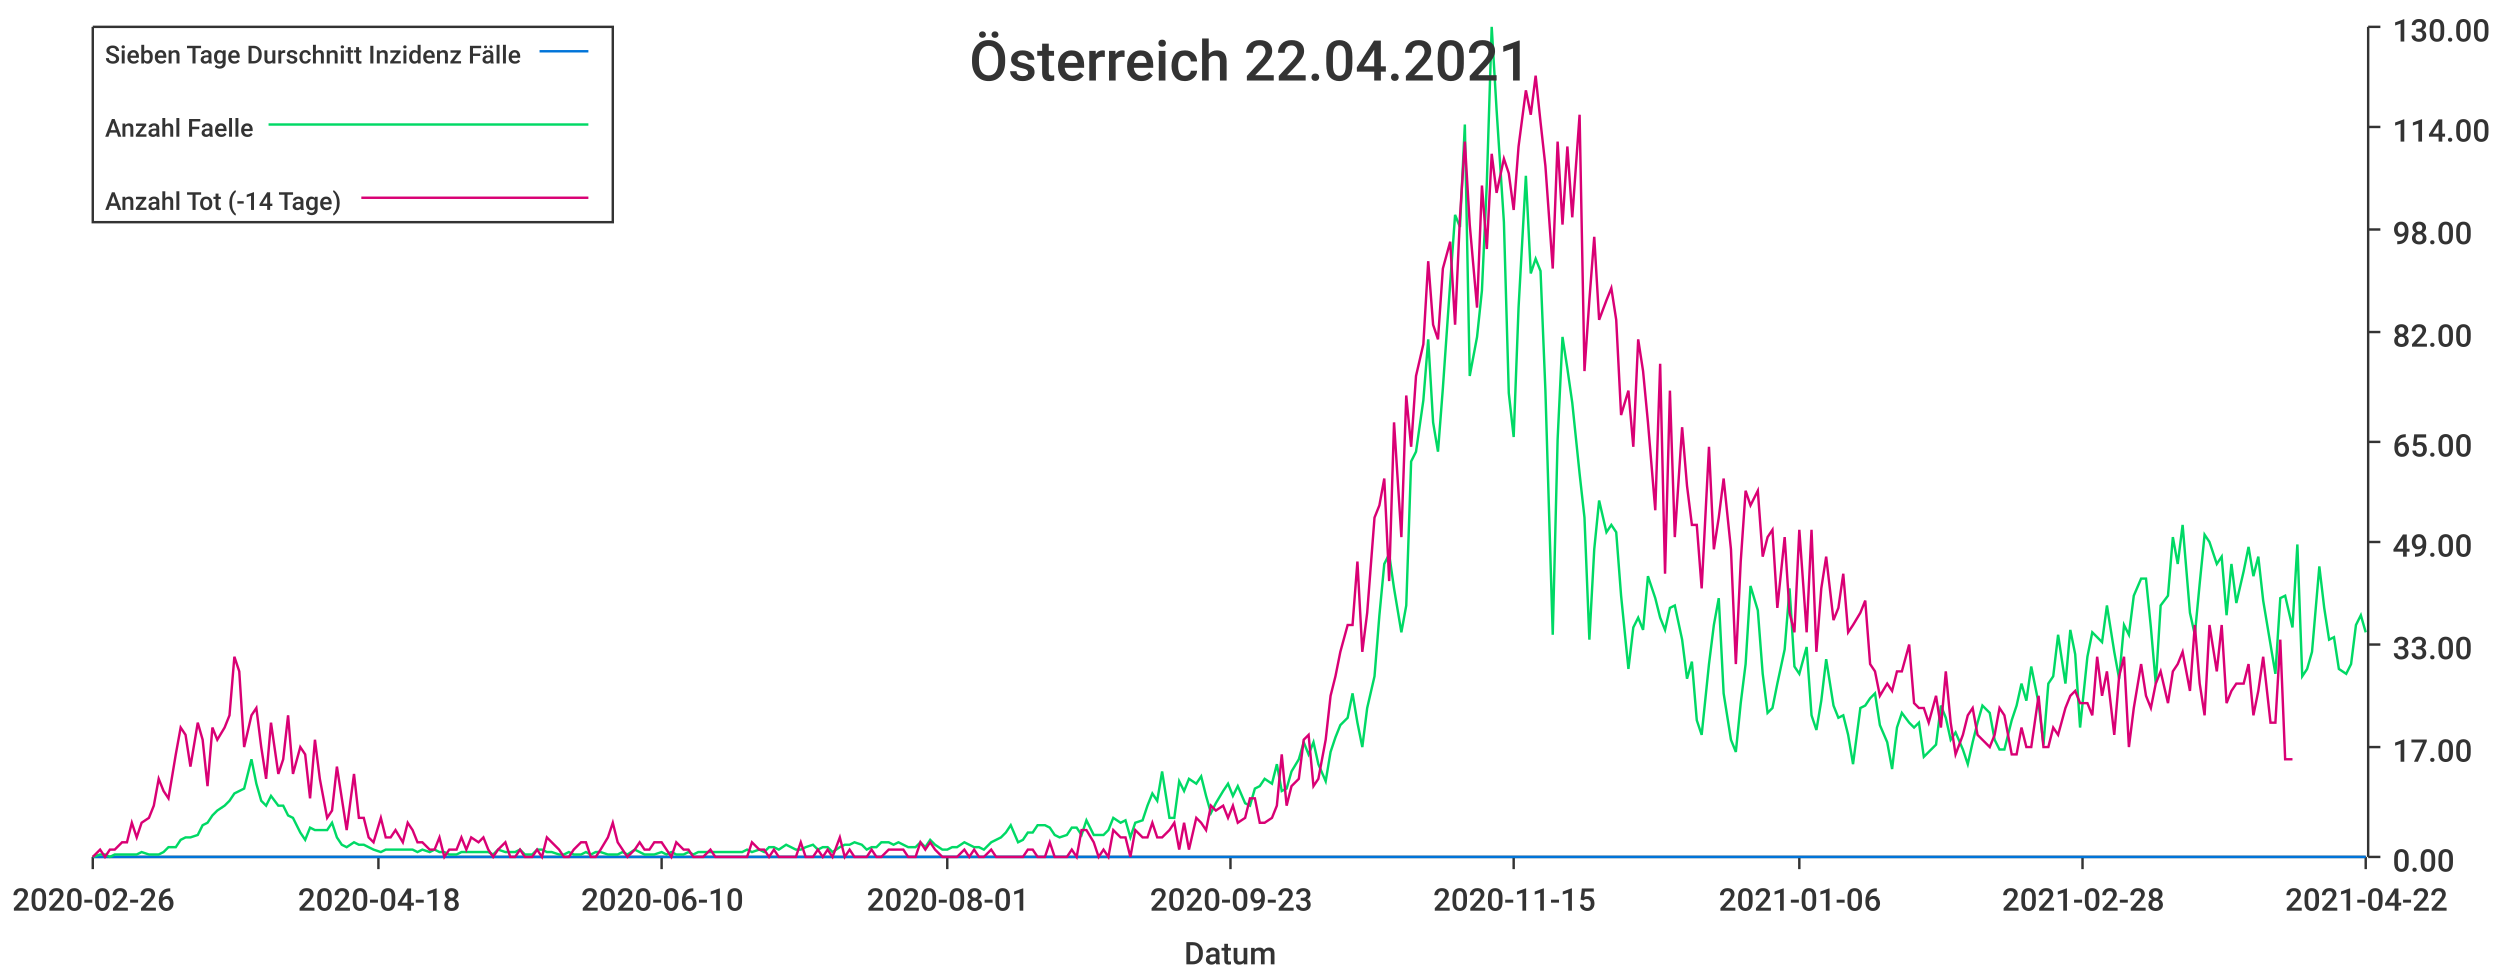
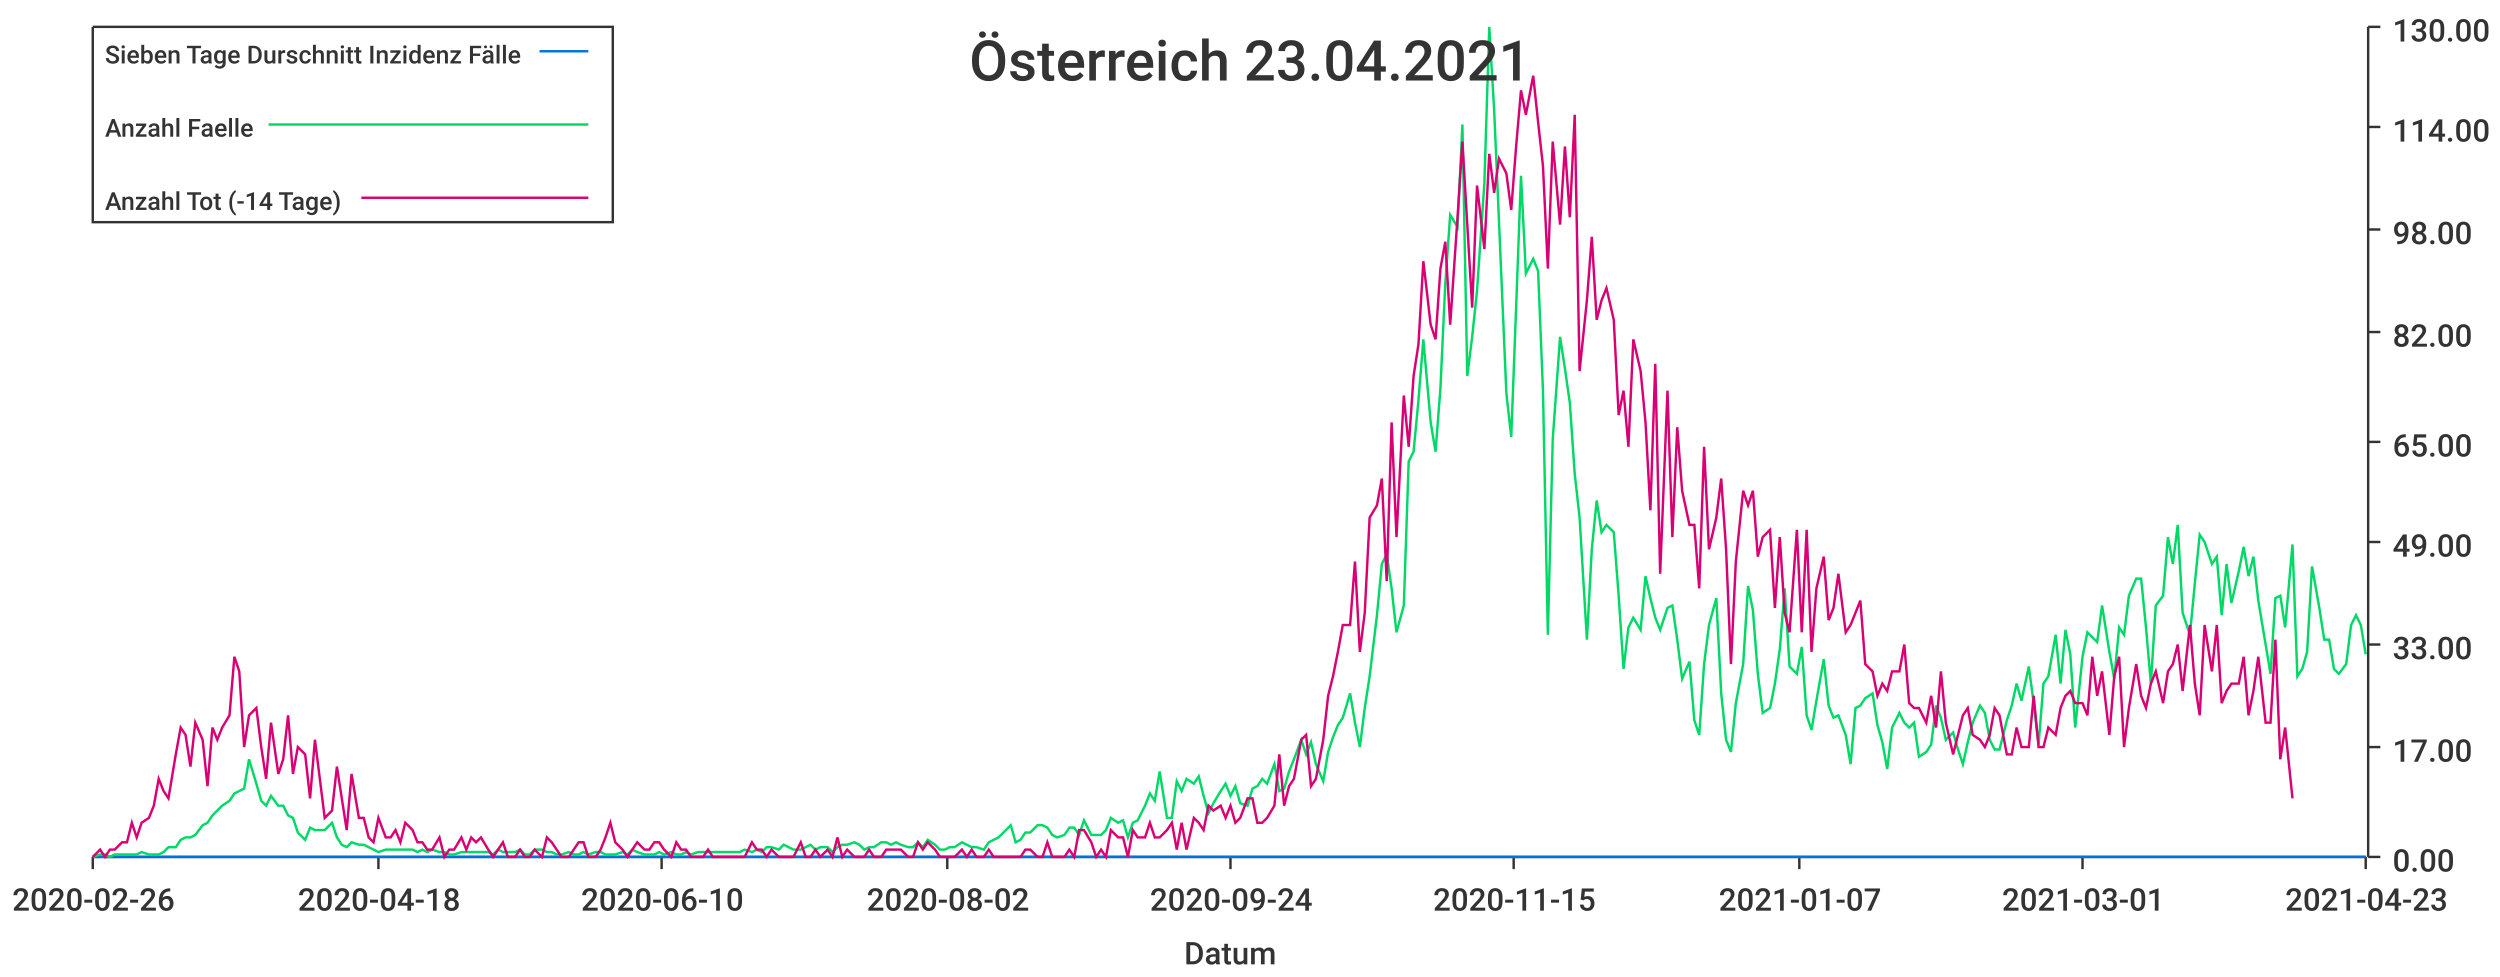
<svg xmlns="http://www.w3.org/2000/svg" width="1024" height="400">\n<path d="M 0 0 L 1024 0 L 1024 400 L 0 400 L 0 0" style="stroke-width:0;stroke:rgba(255,255,255,1.0);fill:rgba(255,255,255,1.0)" />
  <path d="M 38 11 L 969 11 L 969 351 L 38 351 L 38 11" style="stroke-width:0;stroke:rgba(255,255,255,1.0);fill:rgba(255,255,255,1.0)" />
  <path d="M 38 351 L 969 351" style="stroke-width:1;stroke:rgba(51,51,51,1.0);fill:none" />
  <path d="M 38 351 L 38 356" style="stroke-width:1;stroke:rgba(51,51,51,1.0);fill:none" />
  <text x="5" y="373" style="stroke-width:0;stroke:none;fill:rgba(51,51,51,1.0);font-size:12.8px;font-family:'Roboto Medium',sans-serif">2020-02-26</text>
  <path d="M 155 351 L 155 356" style="stroke-width:1;stroke:rgba(51,51,51,1.0);fill:none" />
  <text x="122" y="373" style="stroke-width:0;stroke:none;fill:rgba(51,51,51,1.0);font-size:12.8px;font-family:'Roboto Medium',sans-serif">2020-04-18</text>
  <path d="M 271 351 L 271 356" style="stroke-width:1;stroke:rgba(51,51,51,1.0);fill:none" />
  <text x="238" y="373" style="stroke-width:0;stroke:none;fill:rgba(51,51,51,1.0);font-size:12.8px;font-family:'Roboto Medium',sans-serif">2020-06-10</text>
  <path d="M 388 351 L 388 356" style="stroke-width:1;stroke:rgba(51,51,51,1.0);fill:none" />
-   <text x="355" y="373" style="stroke-width:0;stroke:none;fill:rgba(51,51,51,1.0);font-size:12.8px;font-family:'Roboto Medium',sans-serif">2020-08-01</text>
+   <text x="355" y="373" style="stroke-width:0;stroke:none;fill:rgba(51,51,51,1.0);font-size:12.8px;font-family:'Roboto Medium',sans-serif">2020-08-02</text>
  <path d="M 504 351 L 504 356" style="stroke-width:1;stroke:rgba(51,51,51,1.0);fill:none" />
-   <text x="471" y="373" style="stroke-width:0;stroke:none;fill:rgba(51,51,51,1.0);font-size:12.8px;font-family:'Roboto Medium',sans-serif">2020-09-23</text>
+   <text x="471" y="373" style="stroke-width:0;stroke:none;fill:rgba(51,51,51,1.0);font-size:12.8px;font-family:'Roboto Medium',sans-serif">2020-09-24</text>
  <path d="M 620 351 L 620 356" style="stroke-width:1;stroke:rgba(51,51,51,1.0);fill:none" />
  <text x="587" y="373" style="stroke-width:0;stroke:none;fill:rgba(51,51,51,1.0);font-size:12.8px;font-family:'Roboto Medium',sans-serif">2020-11-15</text>
  <path d="M 737 351 L 737 356" style="stroke-width:1;stroke:rgba(51,51,51,1.0);fill:none" />
-   <text x="704" y="373" style="stroke-width:0;stroke:none;fill:rgba(51,51,51,1.0);font-size:12.8px;font-family:'Roboto Medium',sans-serif">2021-01-06</text>
+   <text x="704" y="373" style="stroke-width:0;stroke:none;fill:rgba(51,51,51,1.0);font-size:12.8px;font-family:'Roboto Medium',sans-serif">2021-01-07</text>
  <path d="M 853 351 L 853 356" style="stroke-width:1;stroke:rgba(51,51,51,1.0);fill:none" />
-   <text x="820" y="373" style="stroke-width:0;stroke:none;fill:rgba(51,51,51,1.0);font-size:12.8px;font-family:'Roboto Medium',sans-serif">2021-02-28</text>
+   <text x="820" y="373" style="stroke-width:0;stroke:none;fill:rgba(51,51,51,1.0);font-size:12.8px;font-family:'Roboto Medium',sans-serif">2021-03-01</text>
  <path d="M 969 351 L 969 356" style="stroke-width:1;stroke:rgba(51,51,51,1.0);fill:none" />
-   <text x="936" y="373" style="stroke-width:0;stroke:none;fill:rgba(51,51,51,1.0);font-size:12.8px;font-family:'Roboto Medium',sans-serif">2021-04-22</text>
+   <text x="936" y="373" style="stroke-width:0;stroke:none;fill:rgba(51,51,51,1.0);font-size:12.8px;font-family:'Roboto Medium',sans-serif">2021-04-23</text>
  <text x="485" y="395" style="stroke-width:0;stroke:none;fill:rgba(51,51,51,1.0);font-size:12.8px;font-family:'Roboto Medium',sans-serif">Datum</text>
  <path d="M 970 351 L 970 11" style="stroke-width:1;stroke:rgba(51,51,51,1.0);fill:none" />
  <path d="M 970 351 L 975 351" style="stroke-width:1;stroke:rgba(51,51,51,1.0);fill:none" />
  <text x="980" y="357" style="stroke-width:0;stroke:none;fill:rgba(51,51,51,1.0);font-size:12.8px;font-family:'Roboto Medium',sans-serif">0.00</text>
  <path d="M 970 306 L 975 306" style="stroke-width:1;stroke:rgba(51,51,51,1.0);fill:none" />
  <text x="980" y="312" style="stroke-width:0;stroke:none;fill:rgba(51,51,51,1.0);font-size:12.8px;font-family:'Roboto Medium',sans-serif">17.00</text>
  <path d="M 970 264 L 975 264" style="stroke-width:1;stroke:rgba(51,51,51,1.0);fill:none" />
  <text x="980" y="270" style="stroke-width:0;stroke:none;fill:rgba(51,51,51,1.0);font-size:12.8px;font-family:'Roboto Medium',sans-serif">33.00</text>
  <path d="M 970 222 L 975 222" style="stroke-width:1;stroke:rgba(51,51,51,1.0);fill:none" />
  <text x="980" y="228" style="stroke-width:0;stroke:none;fill:rgba(51,51,51,1.0);font-size:12.8px;font-family:'Roboto Medium',sans-serif">49.00</text>
  <path d="M 970 181 L 975 181" style="stroke-width:1;stroke:rgba(51,51,51,1.0);fill:none" />
  <text x="980" y="187" style="stroke-width:0;stroke:none;fill:rgba(51,51,51,1.0);font-size:12.8px;font-family:'Roboto Medium',sans-serif">65.00</text>
  <path d="M 970 136 L 975 136" style="stroke-width:1;stroke:rgba(51,51,51,1.0);fill:none" />
  <text x="980" y="142" style="stroke-width:0;stroke:none;fill:rgba(51,51,51,1.0);font-size:12.8px;font-family:'Roboto Medium',sans-serif">82.00</text>
  <path d="M 970 94 L 975 94" style="stroke-width:1;stroke:rgba(51,51,51,1.0);fill:none" />
  <text x="980" y="100" style="stroke-width:0;stroke:none;fill:rgba(51,51,51,1.0);font-size:12.8px;font-family:'Roboto Medium',sans-serif">98.00</text>
  <path d="M 970 52 L 975 52" style="stroke-width:1;stroke:rgba(51,51,51,1.0);fill:none" />
  <text x="980" y="58" style="stroke-width:0;stroke:none;fill:rgba(51,51,51,1.0);font-size:12.8px;font-family:'Roboto Medium',sans-serif">114.00</text>
  <path d="M 970 11 L 975 11" style="stroke-width:1;stroke:rgba(51,51,51,1.0);fill:none" />
  <text x="980" y="17" style="stroke-width:0;stroke:none;fill:rgba(51,51,51,1.0);font-size:12.8px;font-family:'Roboto Medium',sans-serif">130.00</text>
-   <path d="M 38 351 L 41 351 L 43 351 L 45 351 L 47 351 L 50 351 L 52 351 L 54 351 L 56 351 L 58 351 L 61 351 L 63 351 L 65 351 L 67 351 L 69 351 L 72 351 L 74 351 L 76 351 L 78 351 L 81 351 L 83 351 L 85 351 L 87 351 L 89 351 L 92 351 L 94 351 L 96 351 L 98 351 L 100 351 L 103 351 L 105 351 L 107 351 L 109 351 L 111 351 L 114 351 L 116 351 L 118 351 L 120 351 L 123 351 L 125 351 L 127 351 L 129 351 L 131 351 L 134 351 L 136 351 L 138 351 L 140 351 L 142 351 L 145 351 L 147 351 L 149 351 L 151 351 L 153 351 L 156 351 L 158 351 L 160 351 L 162 351 L 165 351 L 167 351 L 169 351 L 171 351 L 173 351 L 176 351 L 178 351 L 180 351 L 182 351 L 184 351 L 187 351 L 189 351 L 191 351 L 193 351 L 196 351 L 198 351 L 200 351 L 202 351 L 204 351 L 207 351 L 209 351 L 211 351 L 213 351 L 215 351 L 218 351 L 220 351 L 222 351 L 224 351 L 226 351 L 229 351 L 231 351 L 233 351 L 235 351 L 238 351 L 240 351 L 242 351 L 244 351 L 246 351 L 249 351 L 251 351 L 253 351 L 255 351 L 257 351 L 260 351 L 262 351 L 264 351 L 266 351 L 268 351 L 271 351 L 273 351 L 275 351 L 277 351 L 280 351 L 282 351 L 284 351 L 286 351 L 288 351 L 291 351 L 293 351 L 295 351 L 297 351 L 299 351 L 302 351 L 304 351 L 306 351 L 308 351 L 311 351 L 313 351 L 315 351 L 317 351 L 319 351 L 322 351 L 324 351 L 326 351 L 328 351 L 330 351 L 333 351 L 335 351 L 337 351 L 339 351 L 341 351 L 344 351 L 346 351 L 348 351 L 350 351 L 353 351 L 355 351 L 357 351 L 359 351 L 361 351 L 364 351 L 366 351 L 368 351 L 370 351 L 372 351 L 375 351 L 377 351 L 379 351 L 381 351 L 383 351 L 386 351 L 388 351 L 390 351 L 392 351 L 395 351 L 397 351 L 399 351 L 401 351 L 403 351 L 406 351 L 408 351 L 410 351 L 412 351 L 414 351 L 417 351 L 419 351 L 421 351 L 423 351 L 425 351 L 428 351 L 430 351 L 432 351 L 434 351 L 437 351 L 439 351 L 441 351 L 443 351 L 445 351 L 448 351 L 450 351 L 452 351 L 454 351 L 456 351 L 459 351 L 461 351 L 463 351 L 465 351 L 468 351 L 470 351 L 472 351 L 474 351 L 476 351 L 479 351 L 481 351 L 483 351 L 485 351 L 487 351 L 490 351 L 492 351 L 494 351 L 496 351 L 498 351 L 501 351 L 503 351 L 505 351 L 507 351 L 510 351 L 512 351 L 514 351 L 516 351 L 518 351 L 521 351 L 523 351 L 525 351 L 527 351 L 529 351 L 532 351 L 534 351 L 536 351 L 538 351 L 540 351 L 543 351 L 545 351 L 547 351 L 549 351 L 552 351 L 554 351 L 556 351 L 558 351 L 560 351 L 563 351 L 565 351 L 567 351 L 569 351 L 571 351 L 574 351 L 576 351 L 578 351 L 580 351 L 583 351 L 585 351 L 587 351 L 589 351 L 591 351 L 594 351 L 596 351 L 598 351 L 600 351 L 602 351 L 605 351 L 607 351 L 609 351 L 611 351 L 613 351 L 616 351 L 618 351 L 620 351 L 622 351 L 625 351 L 627 351 L 629 351 L 631 351 L 633 351 L 636 351 L 638 351 L 640 351 L 642 351 L 644 351 L 647 351 L 649 351 L 651 351 L 653 351 L 655 351 L 658 351 L 660 351 L 662 351 L 664 351 L 667 351 L 669 351 L 671 351 L 673 351 L 675 351 L 678 351 L 680 351 L 682 351 L 684 351 L 686 351 L 689 351 L 691 351 L 693 351 L 695 351 L 697 351 L 700 351 L 702 351 L 704 351 L 706 351 L 709 351 L 711 351 L 713 351 L 715 351 L 717 351 L 720 351 L 722 351 L 724 351 L 726 351 L 728 351 L 731 351 L 733 351 L 735 351 L 737 351 L 740 351 L 742 351 L 744 351 L 746 351 L 748 351 L 751 351 L 753 351 L 755 351 L 757 351 L 759 351 L 762 351 L 764 351 L 766 351 L 768 351 L 770 351 L 773 351 L 775 351 L 777 351 L 779 351 L 782 351 L 784 351 L 786 351 L 788 351 L 790 351 L 793 351 L 795 351 L 797 351 L 799 351 L 801 351 L 804 351 L 806 351 L 808 351 L 810 351 L 812 351 L 815 351 L 817 351 L 819 351 L 821 351 L 824 351 L 826 351 L 828 351 L 830 351 L 832 351 L 835 351 L 837 351 L 839 351 L 841 351 L 843 351 L 846 351 L 848 351 L 850 351 L 852 351 L 855 351 L 857 351 L 859 351 L 861 351 L 863 351 L 866 351 L 868 351 L 870 351 L 872 351 L 874 351 L 877 351 L 879 351 L 881 351 L 883 351 L 885 351 L 888 351 L 890 351 L 892 351 L 894 351 L 897 351 L 899 351 L 901 351 L 903 351 L 905 351 L 908 351 L 910 351 L 912 351 L 914 351 L 916 351 L 919 351 L 921 351 L 923 351 L 925 351 L 927 351 L 930 351 L 932 351 L 934 351 L 936 351 L 939 351 L 941 351 L 943 351 L 945 351 L 947 351 L 950 351 L 952 351 L 954 351 L 956 351 L 958 351 L 961 351 L 963 351 L 965 351 L 967 351 L 969 351" style="stroke-width:1;stroke:rgba(0,116,217,1.0);fill:none" />
-   <path d="M 38 351 L 41 350 L 43 350 L 45 351 L 47 350 L 50 350 L 52 350 L 54 350 L 56 350 L 58 349 L 61 350 L 63 350 L 65 350 L 67 349 L 69 347 L 72 347 L 74 344 L 76 343 L 78 343 L 81 342 L 83 338 L 85 337 L 87 334 L 89 332 L 92 330 L 94 328 L 96 325 L 98 324 L 100 323 L 103 311 L 105 321 L 107 328 L 109 330 L 111 326 L 114 330 L 116 330 L 118 334 L 120 335 L 123 341 L 125 344 L 127 339 L 129 340 L 131 340 L 134 340 L 136 337 L 138 343 L 140 346 L 142 347 L 145 345 L 147 346 L 149 346 L 151 347 L 153 348 L 156 349 L 158 348 L 160 348 L 162 348 L 165 348 L 167 348 L 169 348 L 171 349 L 173 348 L 176 349 L 178 348 L 180 349 L 182 349 L 184 350 L 187 350 L 189 349 L 191 349 L 193 349 L 196 349 L 198 349 L 200 349 L 202 350 L 204 348 L 207 349 L 209 349 L 211 349 L 213 348 L 215 350 L 218 350 L 220 348 L 222 348 L 224 349 L 226 349 L 229 350 L 231 350 L 233 349 L 235 350 L 238 350 L 240 349 L 242 350 L 244 349 L 246 349 L 249 350 L 251 350 L 253 350 L 255 349 L 257 350 L 260 348 L 262 349 L 264 350 L 266 350 L 268 350 L 271 349 L 273 350 L 275 349 L 277 350 L 280 350 L 282 349 L 284 350 L 286 349 L 288 349 L 291 349 L 293 349 L 295 349 L 297 349 L 299 349 L 302 349 L 304 349 L 306 348 L 308 349 L 311 348 L 313 349 L 315 347 L 317 347 L 319 348 L 322 346 L 324 347 L 326 348 L 328 348 L 330 347 L 333 346 L 335 348 L 337 347 L 339 347 L 341 349 L 344 347 L 346 346 L 348 346 L 350 345 L 353 346 L 355 348 L 357 347 L 359 347 L 361 345 L 364 345 L 366 346 L 368 345 L 370 346 L 372 347 L 375 347 L 377 345 L 379 347 L 381 344 L 383 346 L 386 348 L 388 348 L 390 347 L 392 347 L 395 345 L 397 346 L 399 347 L 401 347 L 403 348 L 406 345 L 408 344 L 410 343 L 412 341 L 414 338 L 417 345 L 419 344 L 421 341 L 423 341 L 425 338 L 428 338 L 430 339 L 432 342 L 434 343 L 437 342 L 439 339 L 441 339 L 443 342 L 445 336 L 448 342 L 450 342 L 452 342 L 454 340 L 456 335 L 459 337 L 461 336 L 463 343 L 465 337 L 468 336 L 470 330 L 472 325 L 474 328 L 476 316 L 479 335 L 481 335 L 483 320 L 485 324 L 487 319 L 490 321 L 492 318 L 494 326 L 496 333 L 498 329 L 501 324 L 503 321 L 505 326 L 507 322 L 510 329 L 512 330 L 514 323 L 516 322 L 518 319 L 521 321 L 523 313 L 525 324 L 527 323 L 529 316 L 532 311 L 534 304 L 536 309 L 538 304 L 540 313 L 543 320 L 545 308 L 547 302 L 549 297 L 552 294 L 554 284 L 556 296 L 558 306 L 560 290 L 563 277 L 565 252 L 567 231 L 569 227 L 571 241 L 574 259 L 576 248 L 578 189 L 580 185 L 583 164 L 585 139 L 587 173 L 589 185 L 591 159 L 594 116 L 596 88 L 598 93 L 600 51 L 602 154 L 605 138 L 607 119 L 609 75 L 611 11 L 613 45 L 616 91 L 618 161 L 620 179 L 622 126 L 625 72 L 627 112 L 629 106 L 631 111 L 633 160 L 636 260 L 638 180 L 640 138 L 642 151 L 644 165 L 647 194 L 649 212 L 651 262 L 653 225 L 655 205 L 658 218 L 660 215 L 662 218 L 664 244 L 667 274 L 669 257 L 671 253 L 673 258 L 675 236 L 678 245 L 680 253 L 682 258 L 684 249 L 686 248 L 689 262 L 691 278 L 693 271 L 695 295 L 697 301 L 700 272 L 702 256 L 704 245 L 706 284 L 709 303 L 711 308 L 713 288 L 715 272 L 717 240 L 720 250 L 722 276 L 724 292 L 726 290 L 728 280 L 731 266 L 733 241 L 735 273 L 737 276 L 740 265 L 742 293 L 744 299 L 746 287 L 748 270 L 751 289 L 753 294 L 755 293 L 757 301 L 759 313 L 762 290 L 764 289 L 766 286 L 768 284 L 770 297 L 773 304 L 775 315 L 777 298 L 779 292 L 782 296 L 784 298 L 786 296 L 788 310 L 790 308 L 793 305 L 795 289 L 797 294 L 799 303 L 801 300 L 804 307 L 806 313 L 808 304 L 810 296 L 812 289 L 815 292 L 817 303 L 819 307 L 821 307 L 824 295 L 826 289 L 828 280 L 830 287 L 832 273 L 835 288 L 837 305 L 839 280 L 841 277 L 843 260 L 846 280 L 848 258 L 850 268 L 852 298 L 855 269 L 857 259 L 859 261 L 861 263 L 863 248 L 866 267 L 868 278 L 870 256 L 872 260 L 874 244 L 877 237 L 879 237 L 881 257 L 883 280 L 885 248 L 888 244 L 890 220 L 892 231 L 894 215 L 897 251 L 899 260 L 901 239 L 903 219 L 905 222 L 908 231 L 910 228 L 912 252 L 914 231 L 916 247 L 919 234 L 921 224 L 923 236 L 925 228 L 927 246 L 930 264 L 932 276 L 934 245 L 936 244 L 939 257 L 941 223 L 943 277 L 945 274 L 947 267 L 950 232 L 952 249 L 954 262 L 956 261 L 958 274 L 961 276 L 963 272 L 965 256 L 967 252 L 969 259" style="stroke-width:1;stroke:rgba(0,217,101,1.0);fill:none" />
-   <path d="M 38 351 L 41 348 L 43 351 L 45 348 L 47 348 L 50 345 L 52 345 L 54 337 L 56 343 L 58 337 L 61 335 L 63 330 L 65 319 L 67 324 L 69 327 L 72 309 L 74 298 L 76 301 L 78 314 L 81 296 L 83 303 L 85 322 L 87 298 L 89 303 L 92 298 L 94 293 L 96 269 L 98 275 L 100 306 L 103 293 L 105 290 L 107 306 L 109 319 L 111 296 L 114 317 L 116 311 L 118 293 L 120 317 L 123 306 L 125 309 L 127 327 L 129 303 L 131 319 L 134 335 L 136 332 L 138 314 L 140 327 L 142 340 L 145 317 L 147 335 L 149 335 L 151 343 L 153 345 L 156 335 L 158 343 L 160 343 L 162 340 L 165 345 L 167 337 L 169 340 L 171 345 L 173 345 L 176 348 L 178 348 L 180 343 L 182 351 L 184 348 L 187 348 L 189 343 L 191 348 L 193 343 L 196 345 L 198 343 L 200 348 L 202 351 L 204 348 L 207 345 L 209 351 L 211 351 L 213 348 L 215 351 L 218 351 L 220 348 L 222 351 L 224 343 L 226 345 L 229 348 L 231 351 L 233 351 L 235 348 L 238 345 L 240 345 L 242 351 L 244 351 L 246 348 L 249 343 L 251 337 L 253 345 L 255 348 L 257 351 L 260 348 L 262 345 L 264 348 L 266 348 L 268 345 L 271 345 L 273 348 L 275 351 L 277 345 L 280 348 L 282 348 L 284 351 L 286 351 L 288 351 L 291 348 L 293 351 L 295 351 L 297 351 L 299 351 L 302 351 L 304 351 L 306 351 L 308 345 L 311 348 L 313 348 L 315 351 L 317 348 L 319 351 L 322 351 L 324 351 L 326 351 L 328 345 L 330 351 L 333 351 L 335 348 L 337 351 L 339 348 L 341 351 L 344 343 L 346 351 L 348 348 L 350 351 L 353 351 L 355 351 L 357 348 L 359 351 L 361 351 L 364 348 L 366 348 L 368 348 L 370 348 L 372 351 L 375 351 L 377 345 L 379 348 L 381 345 L 383 348 L 386 351 L 388 351 L 390 351 L 392 351 L 395 348 L 397 351 L 399 348 L 401 351 L 403 351 L 406 348 L 408 351 L 410 351 L 412 351 L 414 351 L 417 351 L 419 351 L 421 348 L 423 348 L 425 351 L 428 351 L 430 345 L 432 351 L 434 351 L 437 351 L 439 348 L 441 351 L 443 340 L 445 340 L 448 345 L 450 351 L 452 348 L 454 351 L 456 340 L 459 343 L 461 343 L 463 351 L 465 340 L 468 343 L 470 343 L 472 337 L 474 343 L 476 343 L 479 340 L 481 337 L 483 348 L 485 337 L 487 348 L 490 335 L 492 337 L 494 340 L 496 330 L 498 332 L 501 330 L 503 335 L 505 330 L 507 337 L 510 335 L 512 327 L 514 327 L 516 337 L 518 337 L 521 335 L 523 330 L 525 309 L 527 330 L 529 322 L 532 319 L 534 303 L 536 301 L 538 322 L 540 319 L 543 303 L 545 285 L 547 277 L 549 267 L 552 256 L 554 256 L 556 230 L 558 267 L 560 251 L 563 212 L 565 207 L 567 196 L 569 238 L 571 173 L 574 220 L 576 162 L 578 183 L 580 154 L 583 141 L 585 107 L 587 133 L 589 139 L 591 110 L 594 99 L 596 133 L 598 89 L 600 58 L 602 92 L 605 126 L 607 76 L 609 102 L 611 63 L 613 79 L 616 65 L 618 71 L 620 86 L 622 60 L 625 37 L 627 47 L 629 31 L 631 50 L 633 68 L 636 110 L 638 58 L 640 92 L 642 60 L 644 89 L 647 47 L 649 152 L 651 123 L 653 97 L 655 131 L 658 123 L 660 118 L 662 131 L 664 170 L 667 160 L 669 183 L 671 139 L 673 152 L 675 173 L 678 209 L 680 149 L 682 235 L 684 160 L 686 220 L 689 175 L 691 199 L 693 215 L 695 215 L 697 241 L 700 183 L 702 225 L 704 212 L 706 196 L 709 225 L 711 272 L 713 230 L 715 201 L 717 207 L 720 201 L 722 228 L 724 220 L 726 217 L 728 249 L 731 220 L 733 251 L 735 259 L 737 217 L 740 259 L 742 217 L 744 267 L 746 241 L 748 228 L 751 254 L 753 249 L 755 235 L 757 259 L 759 256 L 762 251 L 764 246 L 766 272 L 768 275 L 770 285 L 773 280 L 775 283 L 777 275 L 779 275 L 782 264 L 784 288 L 786 290 L 788 290 L 790 296 L 793 285 L 795 298 L 797 275 L 799 296 L 801 309 L 804 301 L 806 293 L 808 290 L 810 301 L 812 303 L 815 306 L 817 301 L 819 290 L 821 293 L 824 309 L 826 309 L 828 298 L 830 306 L 832 306 L 835 285 L 837 306 L 839 306 L 841 298 L 843 301 L 846 290 L 848 285 L 850 283 L 852 288 L 855 288 L 857 293 L 859 269 L 861 285 L 863 275 L 866 301 L 868 277 L 870 269 L 872 306 L 874 290 L 877 272 L 879 285 L 881 290 L 883 280 L 885 275 L 888 288 L 890 275 L 892 272 L 894 267 L 897 283 L 899 256 L 901 280 L 903 293 L 905 256 L 908 275 L 910 256 L 912 288 L 914 283 L 916 280 L 919 280 L 921 272 L 923 293 L 925 283 L 927 269 L 930 296 L 932 296 L 934 262 L 936 311 L 939 311" style="stroke-width:1;stroke:rgba(217,0,116,1.0);fill:none" />
-   <text x="397" y="33" style="stroke-width:0;stroke:none;fill:rgba(51,51,51,1.0);font-size:23.0px;font-family:'Roboto Medium',sans-serif">Österreich 22.04.2021</text>
+   <path d="M 38 351 L 41 351 L 43 351 L 45 351 L 47 351 L 50 351 L 52 351 L 54 351 L 56 351 L 58 351 L 61 351 L 63 351 L 65 351 L 67 351 L 69 351 L 72 351 L 74 351 L 76 351 L 78 351 L 80 351 L 83 351 L 85 351 L 87 351 L 89 351 L 91 351 L 94 351 L 96 351 L 98 351 L 100 351 L 102 351 L 105 351 L 107 351 L 109 351 L 111 351 L 114 351 L 116 351 L 118 351 L 120 351 L 122 351 L 125 351 L 127 351 L 129 351 L 131 351 L 133 351 L 136 351 L 138 351 L 140 351 L 142 351 L 144 351 L 147 351 L 149 351 L 151 351 L 153 351 L 155 351 L 158 351 L 160 351 L 162 351 L 164 351 L 166 351 L 169 351 L 171 351 L 173 351 L 175 351 L 177 351 L 180 351 L 182 351 L 184 351 L 186 351 L 189 351 L 191 351 L 193 351 L 195 351 L 197 351 L 200 351 L 202 351 L 204 351 L 206 351 L 208 351 L 211 351 L 213 351 L 215 351 L 217 351 L 219 351 L 222 351 L 224 351 L 226 351 L 228 351 L 230 351 L 233 351 L 235 351 L 237 351 L 239 351 L 241 351 L 244 351 L 246 351 L 248 351 L 250 351 L 252 351 L 255 351 L 257 351 L 259 351 L 261 351 L 264 351 L 266 351 L 268 351 L 270 351 L 272 351 L 275 351 L 277 351 L 279 351 L 281 351 L 283 351 L 286 351 L 288 351 L 290 351 L 292 351 L 294 351 L 297 351 L 299 351 L 301 351 L 303 351 L 305 351 L 308 351 L 310 351 L 312 351 L 314 351 L 316 351 L 319 351 L 321 351 L 323 351 L 325 351 L 328 351 L 330 351 L 332 351 L 334 351 L 336 351 L 339 351 L 341 351 L 343 351 L 345 351 L 347 351 L 350 351 L 352 351 L 354 351 L 356 351 L 358 351 L 361 351 L 363 351 L 365 351 L 367 351 L 369 351 L 372 351 L 374 351 L 376 351 L 378 351 L 380 351 L 383 351 L 385 351 L 387 351 L 389 351 L 391 351 L 394 351 L 396 351 L 398 351 L 400 351 L 403 351 L 405 351 L 407 351 L 409 351 L 411 351 L 414 351 L 416 351 L 418 351 L 420 351 L 422 351 L 425 351 L 427 351 L 429 351 L 431 351 L 433 351 L 436 351 L 438 351 L 440 351 L 442 351 L 444 351 L 447 351 L 449 351 L 451 351 L 453 351 L 455 351 L 458 351 L 460 351 L 462 351 L 464 351 L 466 351 L 469 351 L 471 351 L 473 351 L 475 351 L 478 351 L 480 351 L 482 351 L 484 351 L 486 351 L 489 351 L 491 351 L 493 351 L 495 351 L 497 351 L 500 351 L 502 351 L 504 351 L 506 351 L 508 351 L 511 351 L 513 351 L 515 351 L 517 351 L 519 351 L 522 351 L 524 351 L 526 351 L 528 351 L 530 351 L 533 351 L 535 351 L 537 351 L 539 351 L 542 351 L 544 351 L 546 351 L 548 351 L 550 351 L 553 351 L 555 351 L 557 351 L 559 351 L 561 351 L 564 351 L 566 351 L 568 351 L 570 351 L 572 351 L 575 351 L 577 351 L 579 351 L 581 351 L 583 351 L 586 351 L 588 351 L 590 351 L 592 351 L 594 351 L 597 351 L 599 351 L 601 351 L 603 351 L 605 351 L 608 351 L 610 351 L 612 351 L 614 351 L 617 351 L 619 351 L 621 351 L 623 351 L 625 351 L 628 351 L 630 351 L 632 351 L 634 351 L 636 351 L 639 351 L 641 351 L 643 351 L 645 351 L 647 351 L 650 351 L 652 351 L 654 351 L 656 351 L 658 351 L 661 351 L 663 351 L 665 351 L 667 351 L 669 351 L 672 351 L 674 351 L 676 351 L 678 351 L 680 351 L 683 351 L 685 351 L 687 351 L 689 351 L 692 351 L 694 351 L 696 351 L 698 351 L 700 351 L 703 351 L 705 351 L 707 351 L 709 351 L 711 351 L 714 351 L 716 351 L 718 351 L 720 351 L 722 351 L 725 351 L 727 351 L 729 351 L 731 351 L 733 351 L 736 351 L 738 351 L 740 351 L 742 351 L 744 351 L 747 351 L 749 351 L 751 351 L 753 351 L 756 351 L 758 351 L 760 351 L 762 351 L 764 351 L 767 351 L 769 351 L 771 351 L 773 351 L 775 351 L 778 351 L 780 351 L 782 351 L 784 351 L 786 351 L 789 351 L 791 351 L 793 351 L 795 351 L 797 351 L 800 351 L 802 351 L 804 351 L 806 351 L 808 351 L 811 351 L 813 351 L 815 351 L 817 351 L 819 351 L 822 351 L 824 351 L 826 351 L 828 351 L 831 351 L 833 351 L 835 351 L 837 351 L 839 351 L 842 351 L 844 351 L 846 351 L 848 351 L 850 351 L 853 351 L 855 351 L 857 351 L 859 351 L 861 351 L 864 351 L 866 351 L 868 351 L 870 351 L 872 351 L 875 351 L 877 351 L 879 351 L 881 351 L 883 351 L 886 351 L 888 351 L 890 351 L 892 351 L 894 351 L 897 351 L 899 351 L 901 351 L 903 351 L 906 351 L 908 351 L 910 351 L 912 351 L 914 351 L 917 351 L 919 351 L 921 351 L 923 351 L 925 351 L 928 351 L 930 351 L 932 351 L 934 351 L 936 351 L 939 351 L 941 351 L 943 351 L 945 351 L 947 351 L 950 351 L 952 351 L 954 351 L 956 351 L 958 351 L 961 351 L 963 351 L 965 351 L 967 351 L 969 351" style="stroke-width:1;stroke:rgba(0,116,217,1.0);fill:none" />
+   <path d="M 38 351 L 41 350 L 43 350 L 45 351 L 47 350 L 50 350 L 52 350 L 54 350 L 56 350 L 58 349 L 61 350 L 63 350 L 65 350 L 67 349 L 69 347 L 72 347 L 74 344 L 76 343 L 78 343 L 80 342 L 83 338 L 85 337 L 87 334 L 89 332 L 91 330 L 94 328 L 96 325 L 98 324 L 100 323 L 102 311 L 105 321 L 107 328 L 109 330 L 111 326 L 114 330 L 116 330 L 118 334 L 120 335 L 122 341 L 125 344 L 127 339 L 129 340 L 131 340 L 133 340 L 136 337 L 138 343 L 140 346 L 142 347 L 144 345 L 147 346 L 149 346 L 151 347 L 153 348 L 155 349 L 158 348 L 160 348 L 162 348 L 164 348 L 166 348 L 169 348 L 171 349 L 173 348 L 175 349 L 177 348 L 180 349 L 182 349 L 184 350 L 186 350 L 189 349 L 191 349 L 193 349 L 195 349 L 197 349 L 200 349 L 202 350 L 204 348 L 206 349 L 208 349 L 211 349 L 213 348 L 215 350 L 217 350 L 219 348 L 222 348 L 224 349 L 226 349 L 228 350 L 230 350 L 233 349 L 235 350 L 237 350 L 239 349 L 241 350 L 244 349 L 246 349 L 248 350 L 250 350 L 252 350 L 255 349 L 257 350 L 259 348 L 261 349 L 264 350 L 266 350 L 268 350 L 270 349 L 272 350 L 275 349 L 277 350 L 279 350 L 281 349 L 283 350 L 286 349 L 288 349 L 290 349 L 292 349 L 294 349 L 297 349 L 299 349 L 301 349 L 303 349 L 305 348 L 308 349 L 310 348 L 312 349 L 314 347 L 316 347 L 319 348 L 321 346 L 323 347 L 325 348 L 328 348 L 330 347 L 332 346 L 334 348 L 336 347 L 339 347 L 341 349 L 343 347 L 345 346 L 347 346 L 350 345 L 352 346 L 354 348 L 356 347 L 358 347 L 361 345 L 363 345 L 365 346 L 367 345 L 369 346 L 372 347 L 374 347 L 376 345 L 378 347 L 380 344 L 383 346 L 385 348 L 387 348 L 389 347 L 391 347 L 394 345 L 396 346 L 398 347 L 400 347 L 403 348 L 405 345 L 407 344 L 409 343 L 411 341 L 414 338 L 416 345 L 418 344 L 420 341 L 422 341 L 425 338 L 427 338 L 429 339 L 431 342 L 433 343 L 436 342 L 438 339 L 440 339 L 442 342 L 444 336 L 447 342 L 449 342 L 451 342 L 453 340 L 455 335 L 458 337 L 460 336 L 462 343 L 464 337 L 466 336 L 469 330 L 471 325 L 473 328 L 475 316 L 478 335 L 480 335 L 482 320 L 484 324 L 486 319 L 489 321 L 491 318 L 493 326 L 495 333 L 497 329 L 500 324 L 502 321 L 504 326 L 506 322 L 508 329 L 511 330 L 513 323 L 515 322 L 517 319 L 519 321 L 522 313 L 524 324 L 526 323 L 528 316 L 530 311 L 533 303 L 535 309 L 537 304 L 539 313 L 542 320 L 544 308 L 546 302 L 548 297 L 550 294 L 553 284 L 555 296 L 557 306 L 559 290 L 561 277 L 564 252 L 566 231 L 568 227 L 570 241 L 572 259 L 575 248 L 577 189 L 579 185 L 581 164 L 583 139 L 586 173 L 588 185 L 590 159 L 592 116 L 594 88 L 597 93 L 599 51 L 601 154 L 603 138 L 605 119 L 608 75 L 610 11 L 612 45 L 614 91 L 617 161 L 619 179 L 621 126 L 623 72 L 625 112 L 628 106 L 630 111 L 632 160 L 634 260 L 636 180 L 639 138 L 641 151 L 643 165 L 645 194 L 647 212 L 650 262 L 652 225 L 654 205 L 656 218 L 658 215 L 661 218 L 663 244 L 665 274 L 667 257 L 669 253 L 672 258 L 674 236 L 676 245 L 678 253 L 680 258 L 683 249 L 685 248 L 687 262 L 689 278 L 692 271 L 694 295 L 696 301 L 698 272 L 700 256 L 703 245 L 705 284 L 707 303 L 709 308 L 711 288 L 714 272 L 716 240 L 718 250 L 720 276 L 722 292 L 725 290 L 727 280 L 729 266 L 731 241 L 733 273 L 736 276 L 738 265 L 740 293 L 742 299 L 744 287 L 747 270 L 749 289 L 751 294 L 753 293 L 756 301 L 758 313 L 760 290 L 762 289 L 764 286 L 767 284 L 769 297 L 771 304 L 773 315 L 775 298 L 778 292 L 780 296 L 782 298 L 784 296 L 786 310 L 789 308 L 791 305 L 793 289 L 795 294 L 797 303 L 800 300 L 802 307 L 804 313 L 806 304 L 808 296 L 811 289 L 813 292 L 815 303 L 817 307 L 819 307 L 822 295 L 824 289 L 826 280 L 828 287 L 831 273 L 833 288 L 835 305 L 837 280 L 839 277 L 842 260 L 844 280 L 846 258 L 848 268 L 850 298 L 853 269 L 855 259 L 857 261 L 859 263 L 861 248 L 864 267 L 866 278 L 868 257 L 870 260 L 872 244 L 875 237 L 877 237 L 879 257 L 881 280 L 883 248 L 886 244 L 888 220 L 890 231 L 892 215 L 894 251 L 897 260 L 899 239 L 901 219 L 903 222 L 906 231 L 908 228 L 910 252 L 912 231 L 914 247 L 917 234 L 919 224 L 921 236 L 923 228 L 925 246 L 928 264 L 930 276 L 932 245 L 934 244 L 936 257 L 939 223 L 941 277 L 943 274 L 945 267 L 947 232 L 950 249 L 952 262 L 954 262 L 956 274 L 958 276 L 961 272 L 963 256 L 965 252 L 967 256 L 969 268" style="stroke-width:1;stroke:rgba(0,217,101,1.0);fill:none" />
+   <path d="M 38 351 L 41 348 L 43 351 L 45 348 L 47 348 L 50 345 L 52 345 L 54 337 L 56 343 L 58 337 L 61 335 L 63 330 L 65 319 L 67 324 L 69 327 L 72 309 L 74 298 L 76 301 L 78 314 L 80 296 L 83 303 L 85 322 L 87 298 L 89 303 L 91 298 L 94 293 L 96 269 L 98 275 L 100 306 L 102 293 L 105 290 L 107 306 L 109 319 L 111 296 L 114 317 L 116 311 L 118 293 L 120 317 L 122 306 L 125 309 L 127 327 L 129 303 L 131 319 L 133 335 L 136 332 L 138 314 L 140 327 L 142 340 L 144 317 L 147 335 L 149 335 L 151 343 L 153 345 L 155 335 L 158 343 L 160 343 L 162 340 L 164 345 L 166 337 L 169 340 L 171 345 L 173 345 L 175 348 L 177 348 L 180 343 L 182 351 L 184 348 L 186 348 L 189 343 L 191 348 L 193 343 L 195 345 L 197 343 L 200 348 L 202 351 L 204 348 L 206 345 L 208 351 L 211 351 L 213 348 L 215 351 L 217 351 L 219 348 L 222 351 L 224 343 L 226 345 L 228 348 L 230 351 L 233 351 L 235 348 L 237 345 L 239 345 L 241 351 L 244 351 L 246 348 L 248 343 L 250 337 L 252 345 L 255 348 L 257 351 L 259 348 L 261 345 L 264 348 L 266 348 L 268 345 L 270 345 L 272 348 L 275 351 L 277 345 L 279 348 L 281 348 L 283 351 L 286 351 L 288 351 L 290 348 L 292 351 L 294 351 L 297 351 L 299 351 L 301 351 L 303 351 L 305 351 L 308 345 L 310 348 L 312 348 L 314 351 L 316 348 L 319 351 L 321 351 L 323 351 L 325 351 L 328 345 L 330 351 L 332 351 L 334 348 L 336 351 L 339 348 L 341 351 L 343 343 L 345 351 L 347 348 L 350 351 L 352 351 L 354 351 L 356 348 L 358 351 L 361 351 L 363 348 L 365 348 L 367 348 L 369 348 L 372 351 L 374 351 L 376 345 L 378 348 L 380 345 L 383 348 L 385 351 L 387 351 L 389 351 L 391 351 L 394 348 L 396 351 L 398 348 L 400 351 L 403 351 L 405 348 L 407 351 L 409 351 L 411 351 L 414 351 L 416 351 L 418 351 L 420 348 L 422 348 L 425 351 L 427 351 L 429 345 L 431 351 L 433 351 L 436 351 L 438 348 L 440 351 L 442 340 L 444 340 L 447 345 L 449 351 L 451 348 L 453 351 L 455 340 L 458 343 L 460 343 L 462 351 L 464 340 L 466 343 L 469 343 L 471 337 L 473 343 L 475 343 L 478 340 L 480 337 L 482 348 L 484 337 L 486 348 L 489 335 L 491 337 L 493 340 L 495 330 L 497 332 L 500 330 L 502 335 L 504 330 L 506 337 L 508 335 L 511 327 L 513 327 L 515 337 L 517 337 L 519 335 L 522 330 L 524 309 L 526 330 L 528 322 L 530 319 L 533 303 L 535 301 L 537 322 L 539 319 L 542 303 L 544 285 L 546 277 L 548 267 L 550 256 L 553 256 L 555 230 L 557 267 L 559 251 L 561 212 L 564 207 L 566 196 L 568 238 L 570 173 L 572 220 L 575 162 L 577 183 L 579 154 L 581 141 L 583 107 L 586 133 L 588 139 L 590 110 L 592 99 L 594 133 L 597 89 L 599 58 L 601 92 L 603 126 L 605 76 L 608 102 L 610 63 L 612 79 L 614 65 L 617 71 L 619 86 L 621 60 L 623 37 L 625 47 L 628 31 L 630 50 L 632 68 L 634 110 L 636 58 L 639 92 L 641 60 L 643 89 L 645 47 L 647 152 L 650 123 L 652 97 L 654 131 L 656 123 L 658 118 L 661 131 L 663 170 L 665 160 L 667 183 L 669 139 L 672 152 L 674 173 L 676 209 L 678 149 L 680 235 L 683 160 L 685 220 L 687 175 L 689 201 L 692 215 L 694 215 L 696 241 L 698 183 L 700 225 L 703 212 L 705 196 L 707 225 L 709 272 L 711 230 L 714 201 L 716 207 L 718 201 L 720 228 L 722 220 L 725 217 L 727 249 L 729 220 L 731 251 L 733 259 L 736 217 L 738 259 L 740 217 L 742 267 L 744 241 L 747 228 L 749 254 L 751 249 L 753 235 L 756 259 L 758 256 L 760 251 L 762 246 L 764 272 L 767 275 L 769 285 L 771 280 L 773 283 L 775 275 L 778 275 L 780 264 L 782 288 L 784 290 L 786 290 L 789 296 L 791 285 L 793 298 L 795 275 L 797 296 L 800 309 L 802 301 L 804 293 L 806 290 L 808 301 L 811 303 L 813 306 L 815 301 L 817 290 L 819 293 L 822 309 L 824 309 L 826 298 L 828 306 L 831 306 L 833 285 L 835 306 L 837 306 L 839 298 L 842 301 L 844 290 L 846 285 L 848 283 L 850 288 L 853 288 L 855 293 L 857 269 L 859 285 L 861 275 L 864 301 L 866 277 L 868 269 L 870 306 L 872 290 L 875 272 L 877 285 L 879 290 L 881 280 L 883 275 L 886 288 L 888 275 L 890 272 L 892 264 L 894 283 L 897 256 L 899 280 L 901 293 L 903 256 L 906 275 L 908 256 L 910 288 L 912 283 L 914 280 L 917 280 L 919 269 L 921 293 L 923 283 L 925 269 L 928 296 L 930 296 L 932 262 L 934 311 L 936 298 L 939 327" style="stroke-width:1;stroke:rgba(217,0,116,1.0);fill:none" />
+   <text x="397" y="33" style="stroke-width:0;stroke:none;fill:rgba(51,51,51,1.0);font-size:23.0px;font-family:'Roboto Medium',sans-serif">Österreich 23.04.2021</text>
  <path d="M 38 11 L 251 11 L 251 91 L 38 91 L 38 11" style="stroke-width:1;stroke:rgba(51,51,51,1.0);fill:rgba(255,255,255,1.0)" />
  <text x="43" y="26" style="stroke-width:0;stroke:none;fill:rgba(51,51,51,1.0);font-size:10.2px;font-family:'Roboto Medium',sans-serif">Sieben Tage Durschnitt Inzidenz Fälle</text>
  <path d="M 221 21 L 241 21" style="stroke-width:1;stroke:rgba(0,116,217,1.0);fill:none" />
  <text x="43" y="56" style="stroke-width:0;stroke:none;fill:rgba(51,51,51,1.0);font-size:10.2px;font-family:'Roboto Medium',sans-serif">Anzahl Faelle</text>
  <path d="M 110 51 L 241 51" style="stroke-width:1;stroke:rgba(0,217,101,1.0);fill:none" />
  <text x="43" y="86" style="stroke-width:0;stroke:none;fill:rgba(51,51,51,1.0);font-size:10.2px;font-family:'Roboto Medium',sans-serif">Anzahl Tot (-14 Tage)</text>
  <path d="M 148 81 L 241 81" style="stroke-width:1;stroke:rgba(217,0,116,1.0);fill:none" />
</svg>
